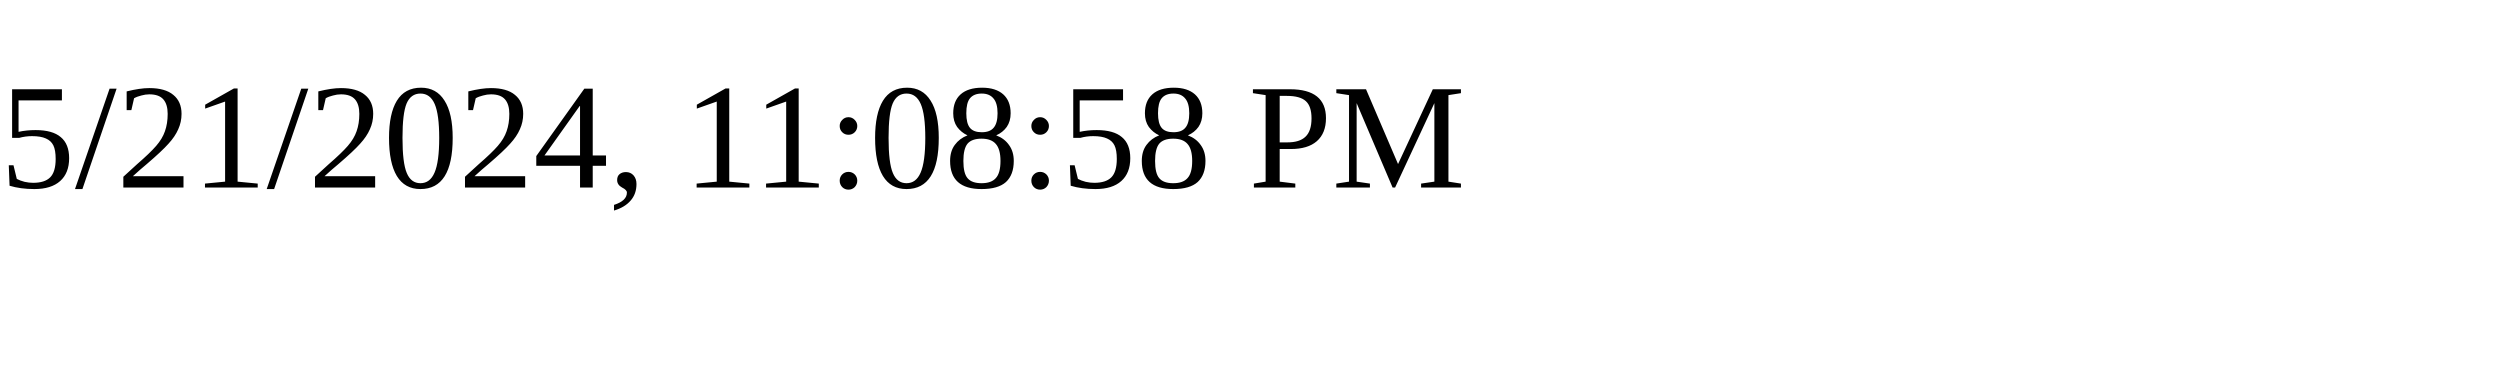
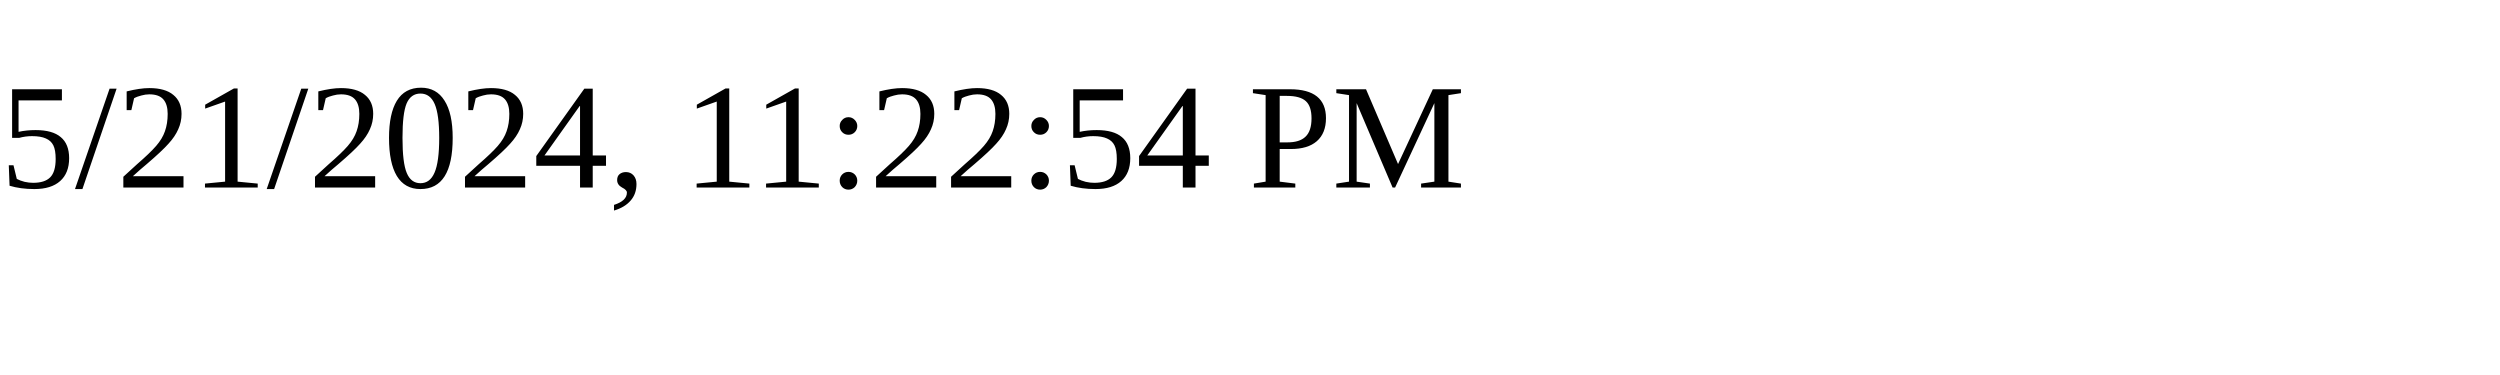
<svg xmlns="http://www.w3.org/2000/svg" height="30" width="200">
-   <text x="0" y="15">5/21/2024, 11:08:58 PM</text>
+   <text x="0" y="15">5/21/2024, 11:22:54 PM</text>
</svg>
